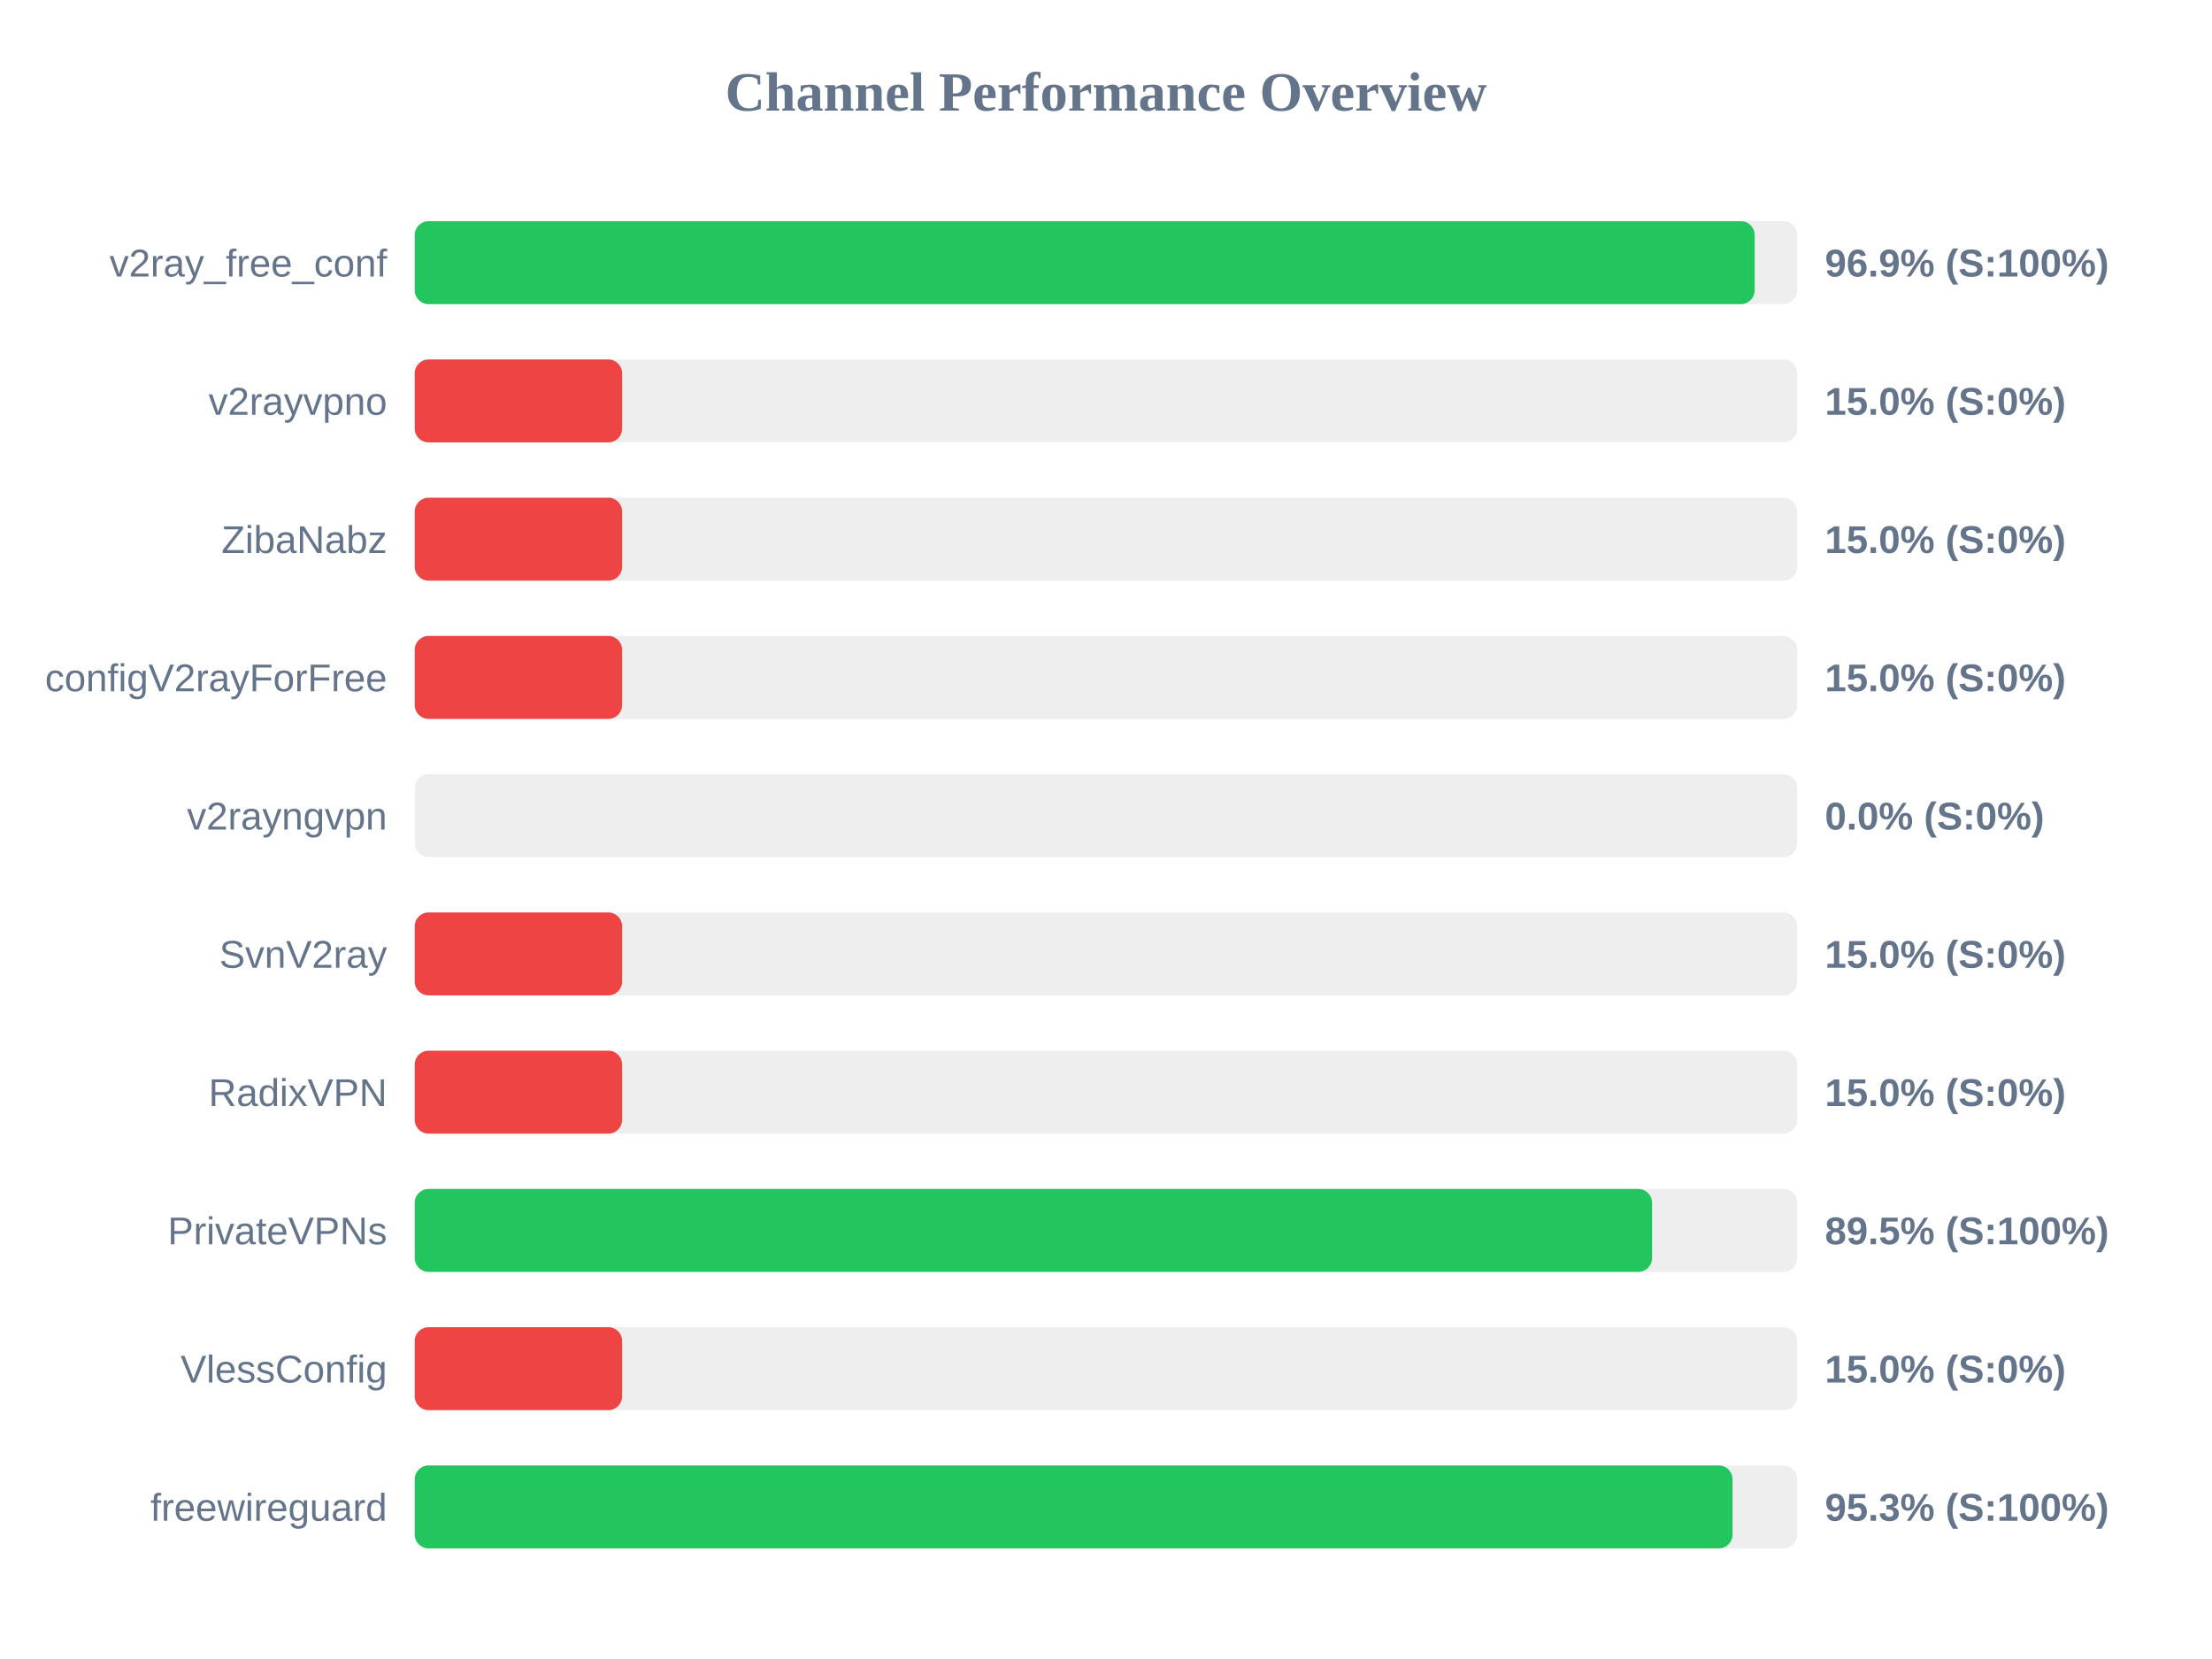
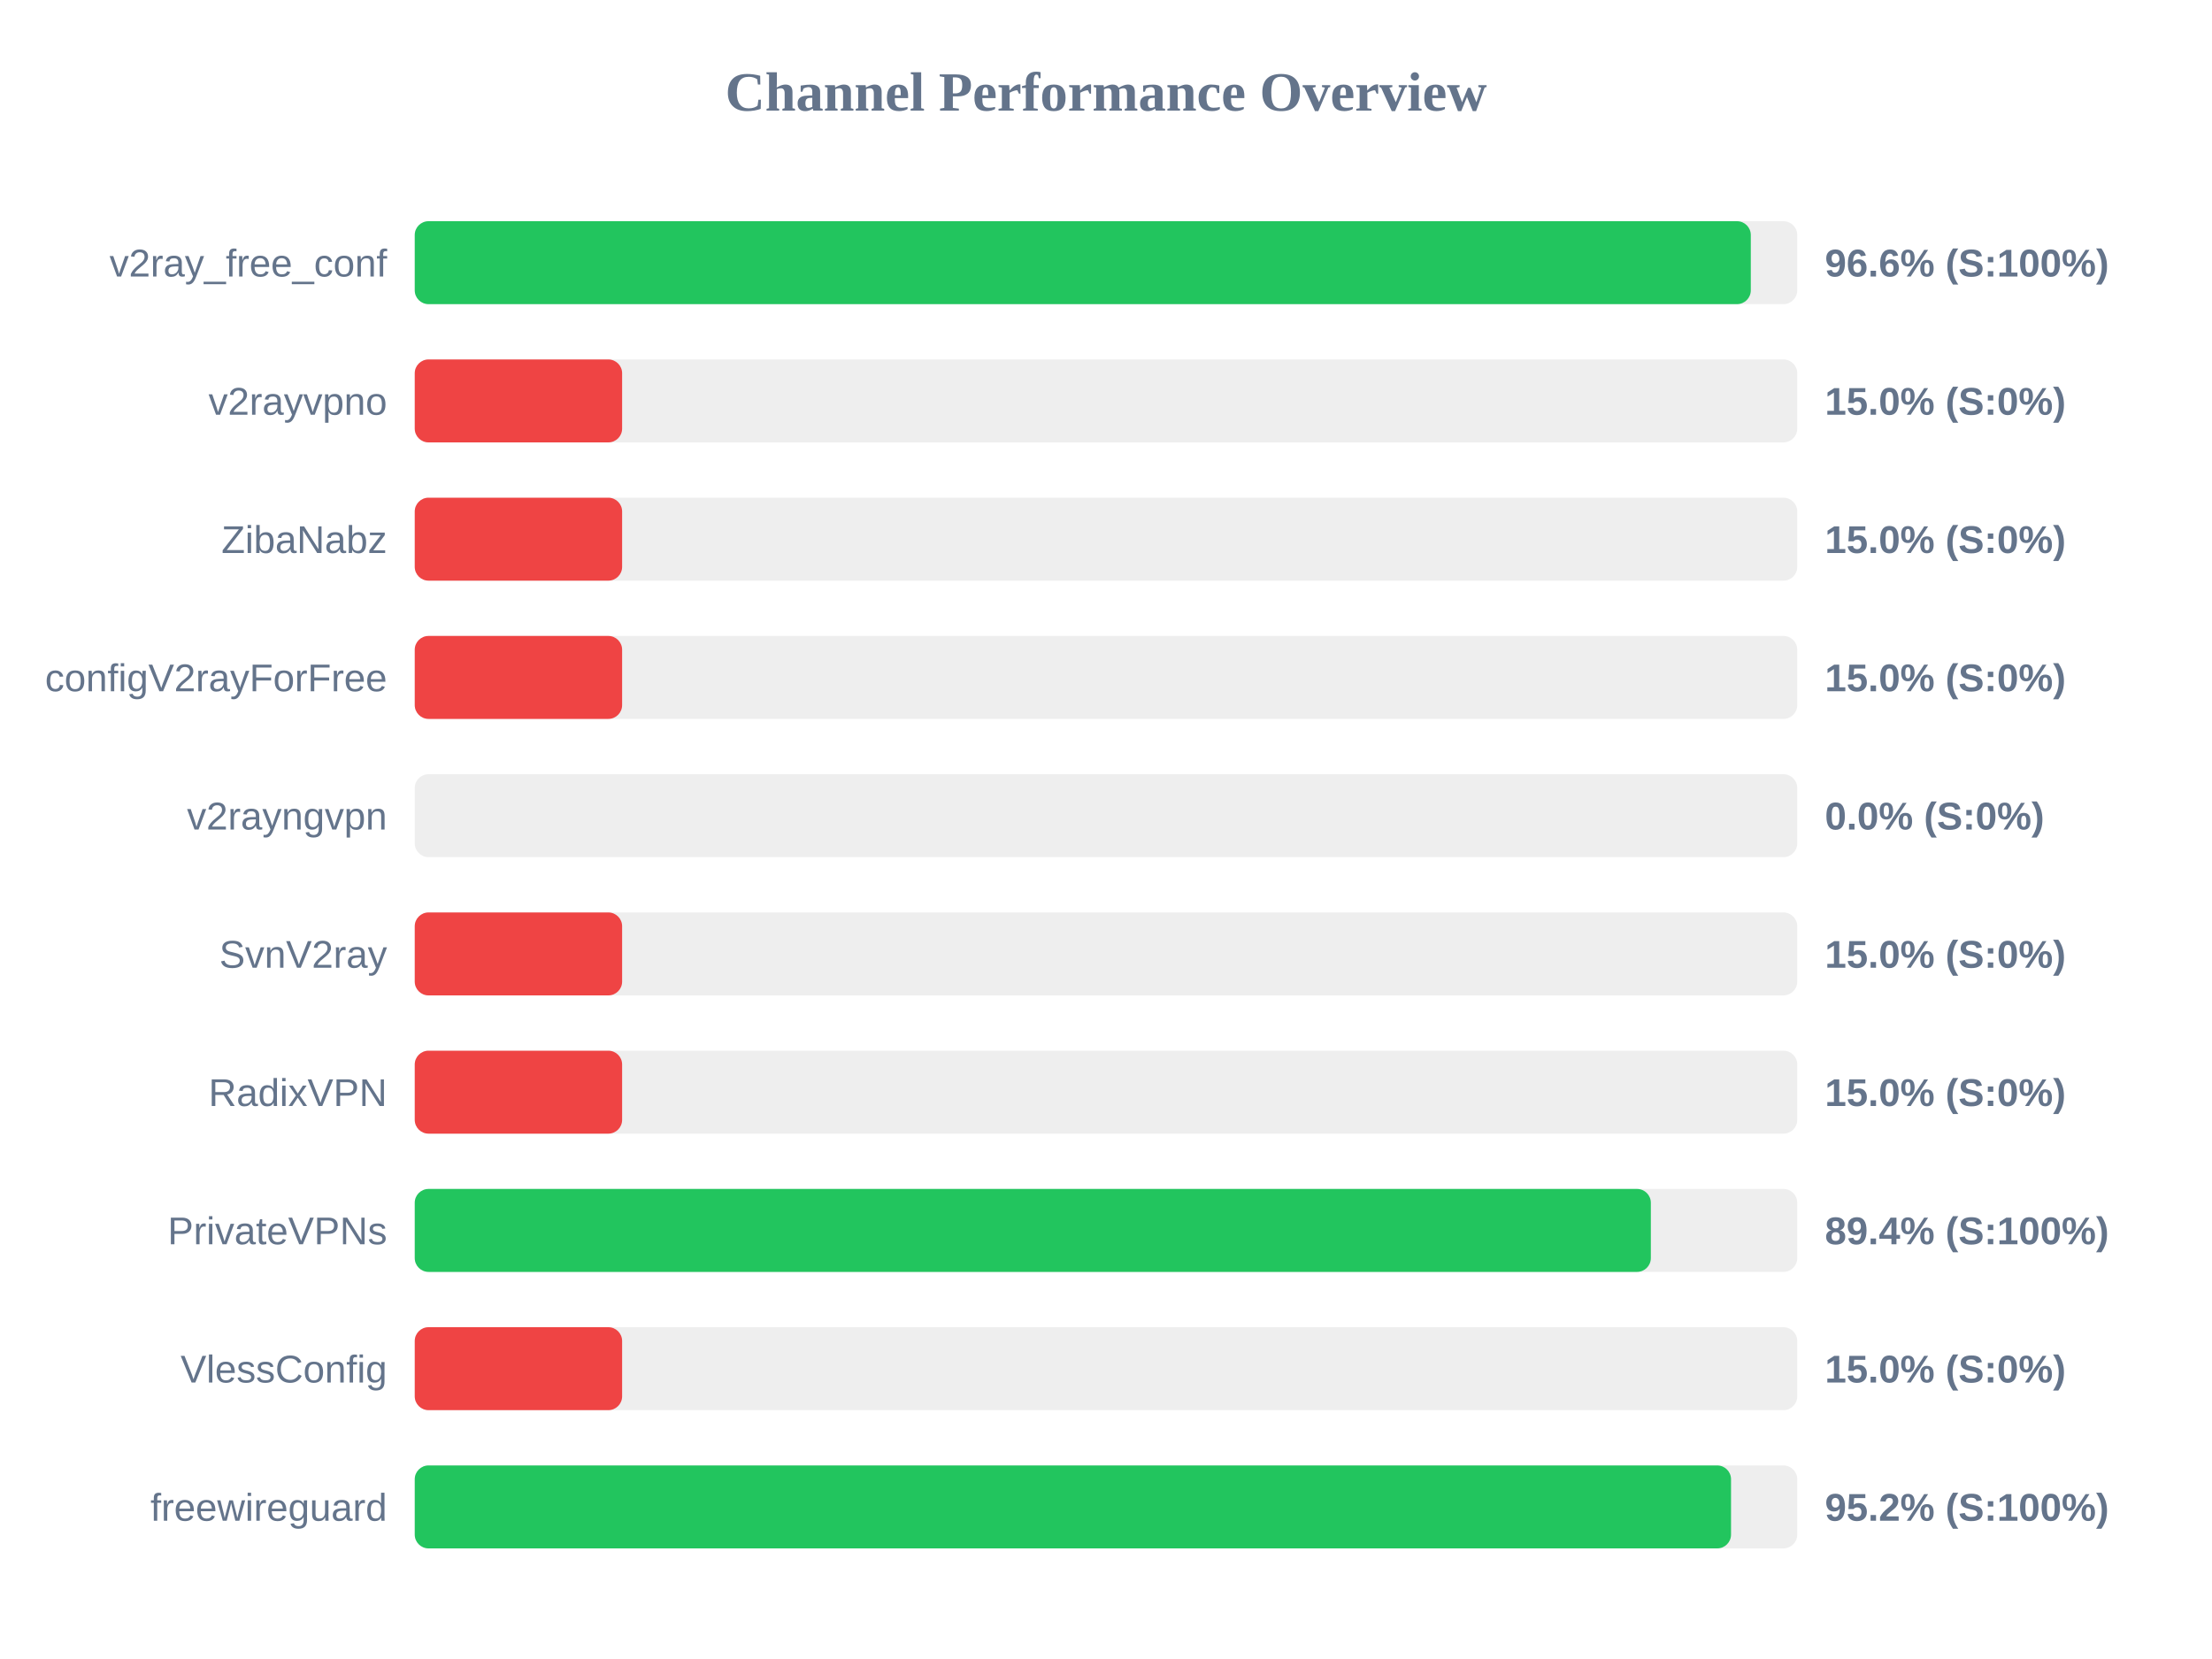
<svg xmlns="http://www.w3.org/2000/svg" width="800" height="600" version="1.1">
  <style>
        .row { font: 14px Arial; fill: #64748b; }
        .score { font: bold 14px Arial; fill: #64748b; }
    </style>
  <text x="400" y="40" text-anchor="middle" font-size="20px" font-weight="bold" fill="#64748b">Channel Performance Overview</text>
  <rect x="150" y="80" width="500" height="30" fill="#eee" rx="5" />
-   <rect x="150" y="80" width="484.6" height="30" fill="#22c55e" rx="5" />
+   <rect x="150" y="80" width="483.2" height="30" fill="#22c55e" rx="5" />
  <text x="140" y="100" text-anchor="end" class="row">v2ray_free_conf</text>
-   <text x="660" y="100" text-anchor="start" class="score">96.9% (S:100%)</text>
+   <text x="660" y="100" text-anchor="start" class="score">96.6% (S:100%)</text>
  <rect x="150" y="130" width="500" height="30" fill="#eee" rx="5" />
  <rect x="150" y="130" width="75.0" height="30" fill="#ef4444" rx="5" />
  <text x="140" y="150" text-anchor="end" class="row">v2rayvpno</text>
  <text x="660" y="150" text-anchor="start" class="score">15.0% (S:0%)</text>
  <rect x="150" y="180" width="500" height="30" fill="#eee" rx="5" />
  <rect x="150" y="180" width="75.0" height="30" fill="#ef4444" rx="5" />
  <text x="140" y="200" text-anchor="end" class="row">ZibaNabz</text>
  <text x="660" y="200" text-anchor="start" class="score">15.0% (S:0%)</text>
  <rect x="150" y="230" width="500" height="30" fill="#eee" rx="5" />
  <rect x="150" y="230" width="75.0" height="30" fill="#ef4444" rx="5" />
  <text x="140" y="250" text-anchor="end" class="row">configV2rayForFree</text>
  <text x="660" y="250" text-anchor="start" class="score">15.0% (S:0%)</text>
  <rect x="150" y="280" width="500" height="30" fill="#eee" rx="5" />
  <rect x="150" y="280" width="0.0" height="30" fill="#ef4444" rx="5" />
  <text x="140" y="300" text-anchor="end" class="row">v2rayngvpn</text>
  <text x="660" y="300" text-anchor="start" class="score">0.0% (S:0%)</text>
  <rect x="150" y="330" width="500" height="30" fill="#eee" rx="5" />
  <rect x="150" y="330" width="75.0" height="30" fill="#ef4444" rx="5" />
  <text x="140" y="350" text-anchor="end" class="row">SvnV2ray</text>
  <text x="660" y="350" text-anchor="start" class="score">15.0% (S:0%)</text>
  <rect x="150" y="380" width="500" height="30" fill="#eee" rx="5" />
  <rect x="150" y="380" width="75.0" height="30" fill="#ef4444" rx="5" />
  <text x="140" y="400" text-anchor="end" class="row">RadixVPN</text>
  <text x="660" y="400" text-anchor="start" class="score">15.0% (S:0%)</text>
  <rect x="150" y="430" width="500" height="30" fill="#eee" rx="5" />
-   <rect x="150" y="430" width="447.5" height="30" fill="#22c55e" rx="5" />
+   <rect x="150" y="430" width="447.05" height="30" fill="#22c55e" rx="5" />
  <text x="140" y="450" text-anchor="end" class="row">PrivateVPNs</text>
-   <text x="660" y="450" text-anchor="start" class="score">89.5% (S:100%)</text>
+   <text x="660" y="450" text-anchor="start" class="score">89.4% (S:100%)</text>
  <rect x="150" y="480" width="500" height="30" fill="#eee" rx="5" />
  <rect x="150" y="480" width="75.0" height="30" fill="#ef4444" rx="5" />
  <text x="140" y="500" text-anchor="end" class="row">VlessConfig</text>
  <text x="660" y="500" text-anchor="start" class="score">15.0% (S:0%)</text>
  <rect x="150" y="530" width="500" height="30" fill="#eee" rx="5" />
-   <rect x="150" y="530" width="476.6" height="30" fill="#22c55e" rx="5" />
+   <rect x="150" y="530" width="476.05" height="30" fill="#22c55e" rx="5" />
  <text x="140" y="550" text-anchor="end" class="row">freewireguard</text>
-   <text x="660" y="550" text-anchor="start" class="score">95.3% (S:100%)</text>
+   <text x="660" y="550" text-anchor="start" class="score">95.2% (S:100%)</text>
</svg>
